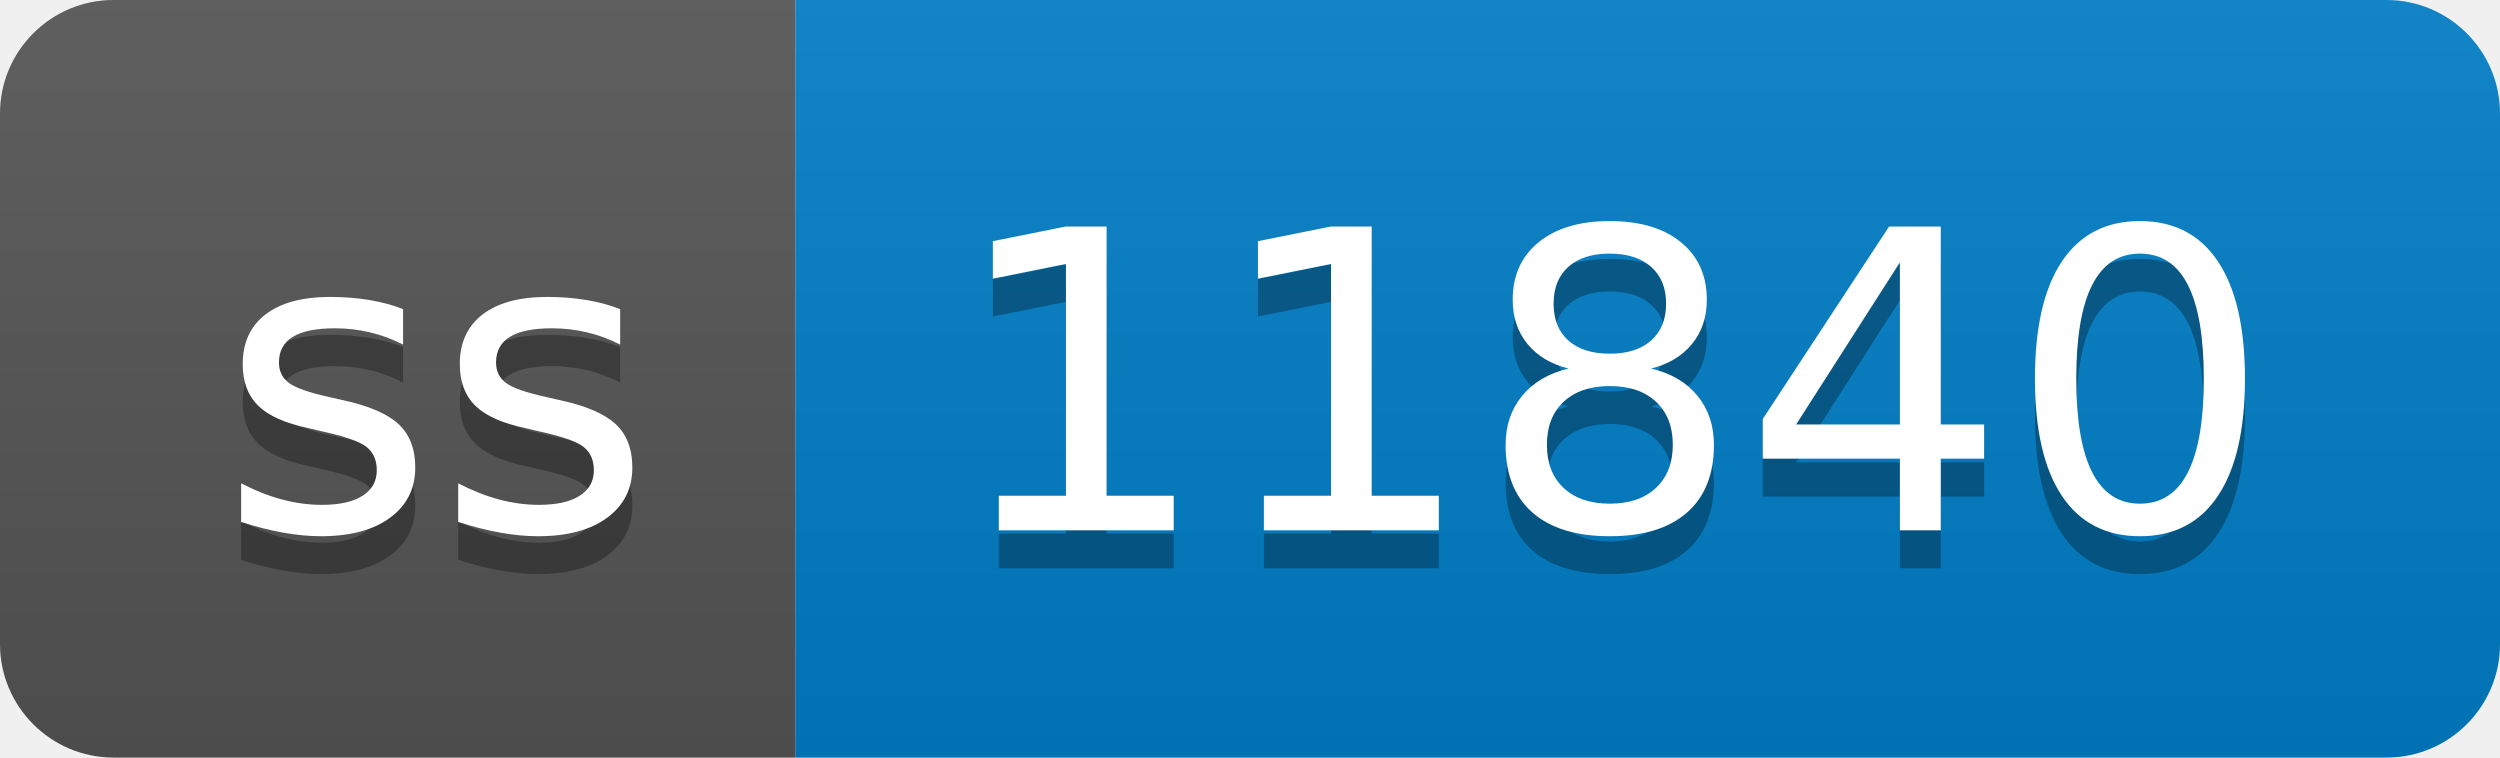
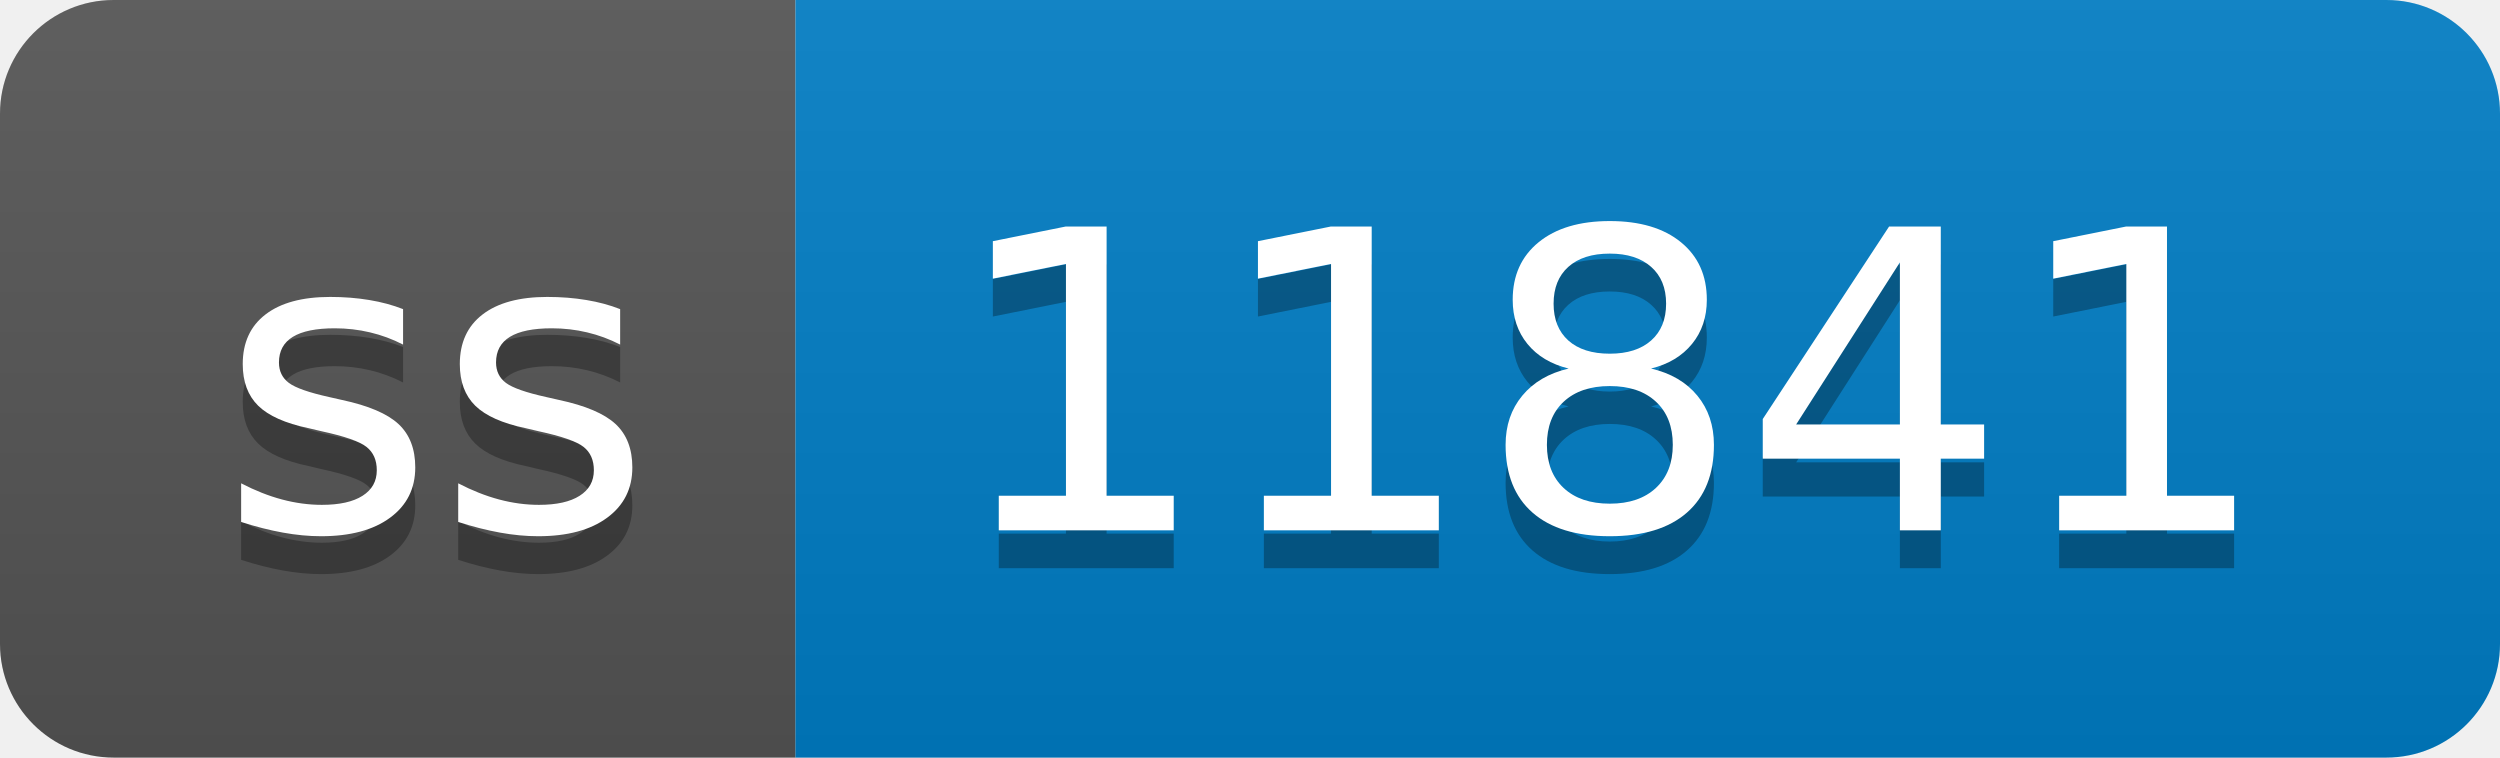
- <svg xmlns="http://www.w3.org/2000/svg" width="66" height="20" role="img" aria-label="ss: 11840">
+ <svg xmlns="http://www.w3.org/2000/svg" width="66" height="20" role="img" aria-label="ss: 11841">
  <linearGradient id="s" x2="0" y2="100%">
    <stop offset="0" stop-color="#bbb" stop-opacity=".1" />
    <stop offset="1" stop-opacity=".1" />
  </linearGradient>
  <clipPath id="r">
    <rect width="66" height="20" rx="3" fill="#fff" />
  </clipPath>
  <g clip-path="url(#r)">
    <rect width="21" height="20" fill="#555" />
    <rect x="21" width="45" height="20" fill="#007ec6" />
    <rect width="66" height="20" fill="url(#s)" />
  </g>
  <g fill="#fff" text-anchor="middle" font-family="Verdana,Geneva,DejaVu Sans,sans-serif" text-rendering="geometricPrecision" font-size="110">
    <text aria-hidden="true" x="115" y="150" fill="#010101" fill-opacity=".3" transform="scale(.1)" textLength="110">ss</text>
    <text x="115" y="140" transform="scale(.1)" fill="#fff" textLength="110">ss</text>
-     <text aria-hidden="true" x="425" y="150" fill="#010101" fill-opacity=".3" transform="scale(.1)" textLength="350">11840</text>
-     <text x="425" y="140" transform="scale(.1)" fill="#fff" textLength="350">11840</text>
+     <text aria-hidden="true" x="425" y="150" fill="#010101" fill-opacity=".3" transform="scale(.1)" textLength="350">11841</text>
+     <text x="425" y="140" transform="scale(.1)" fill="#fff" textLength="350">11841</text>
  </g>
</svg>
